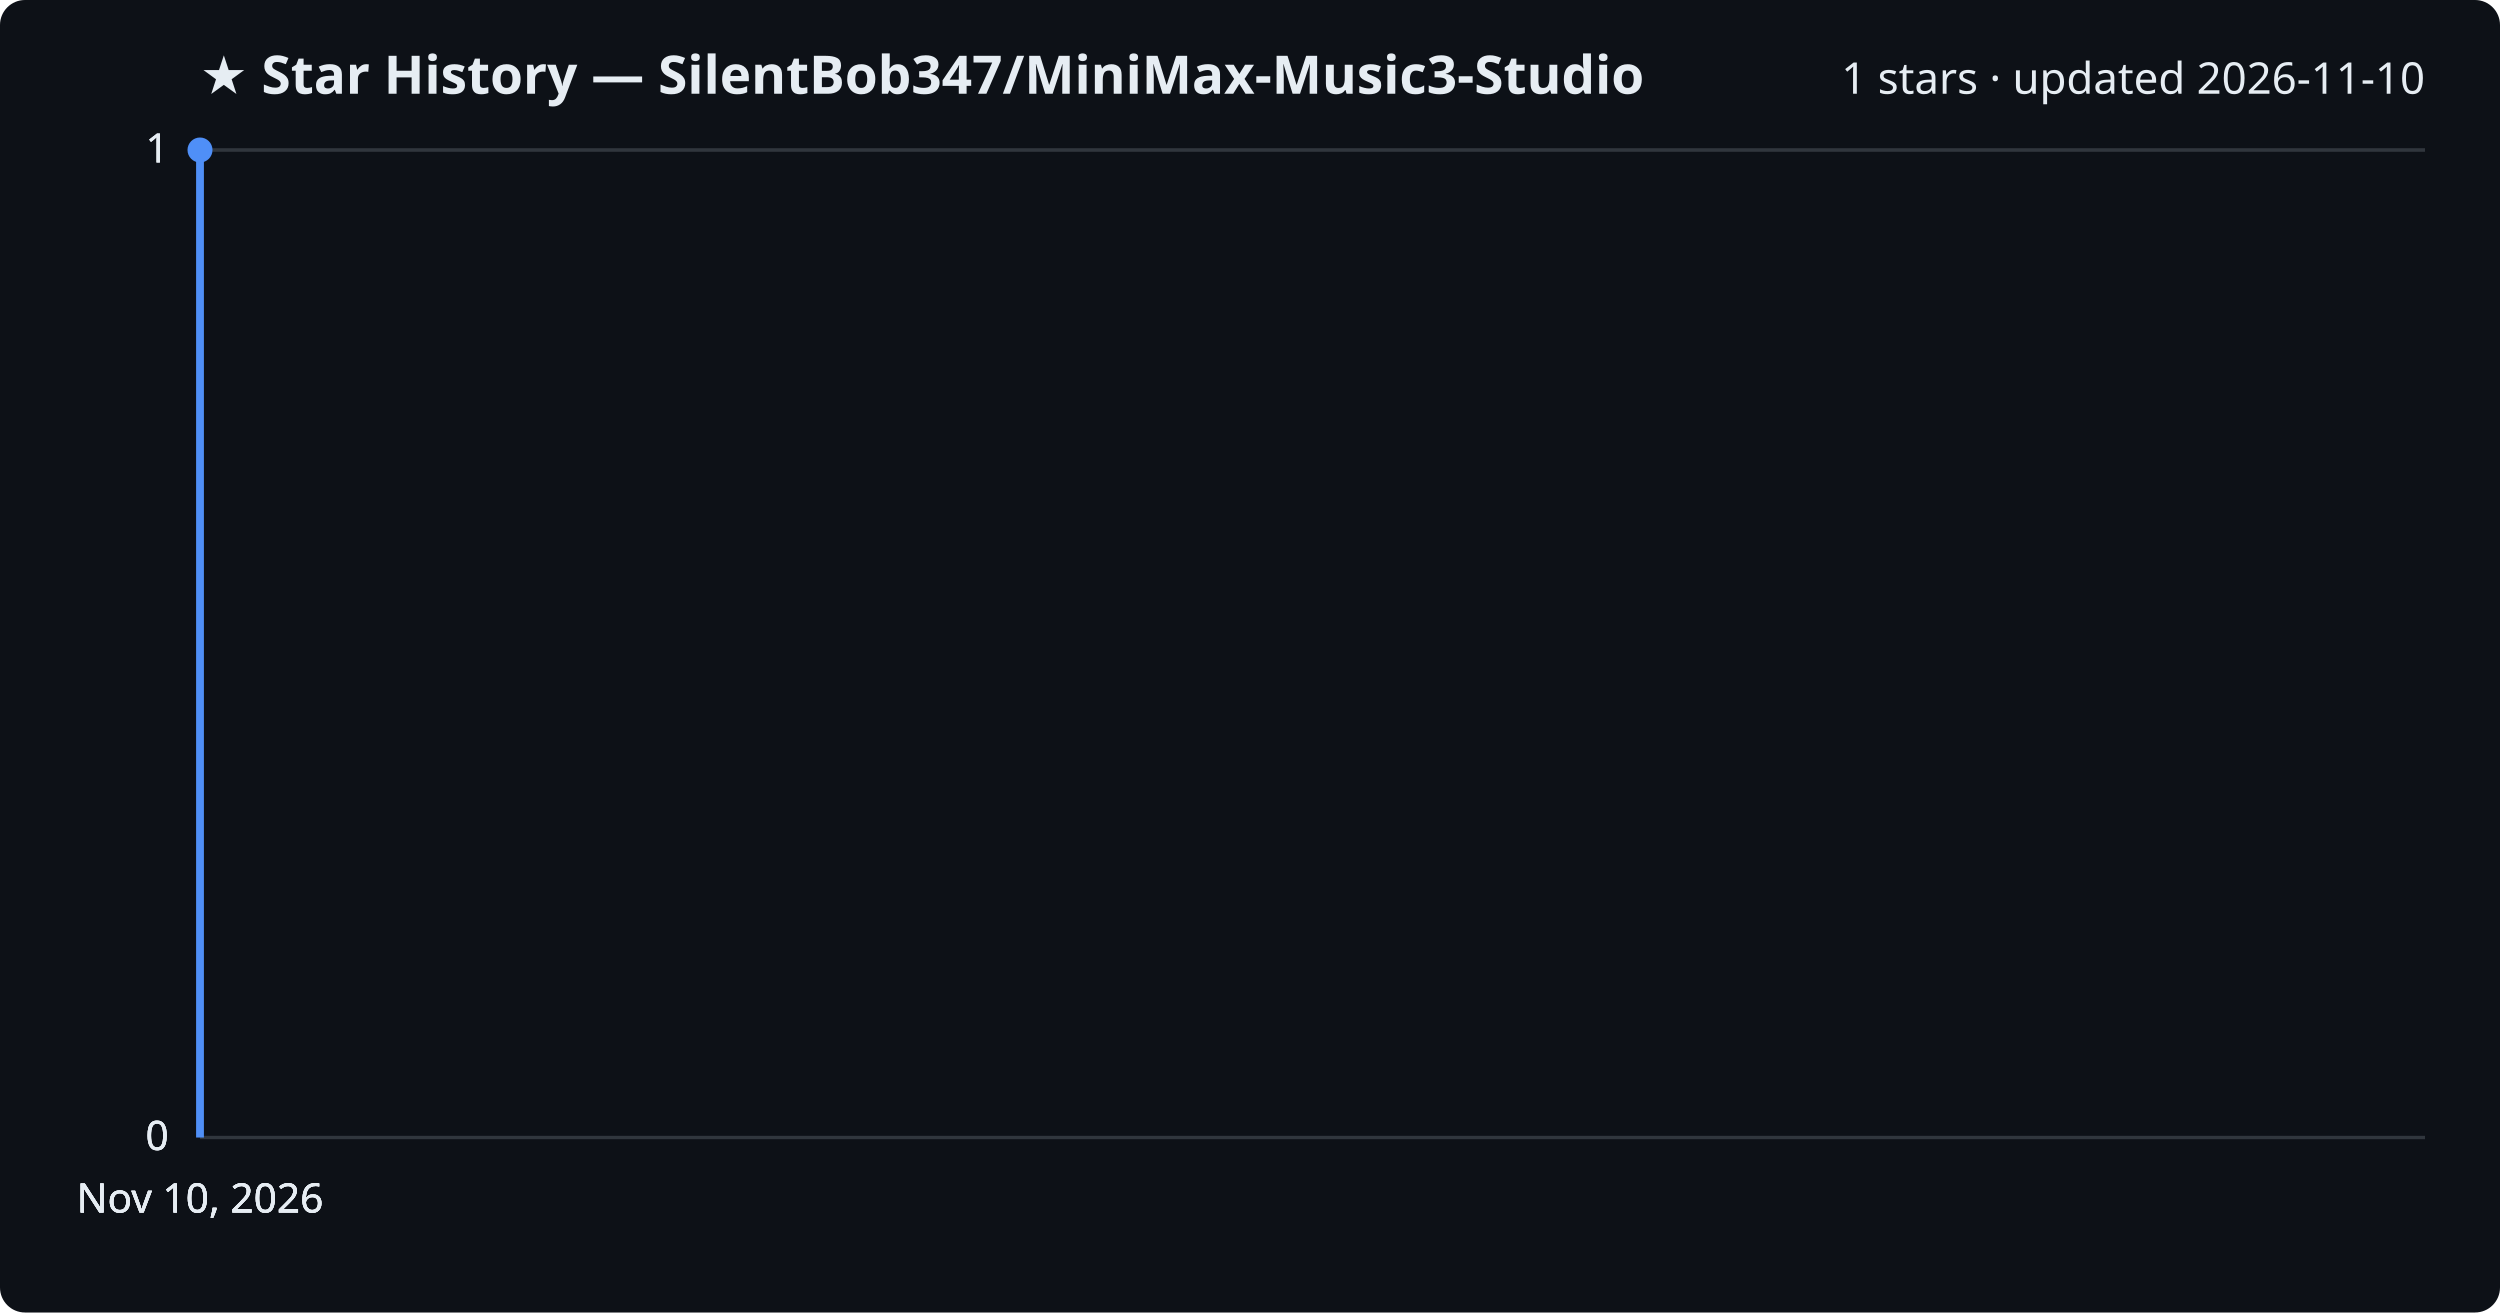
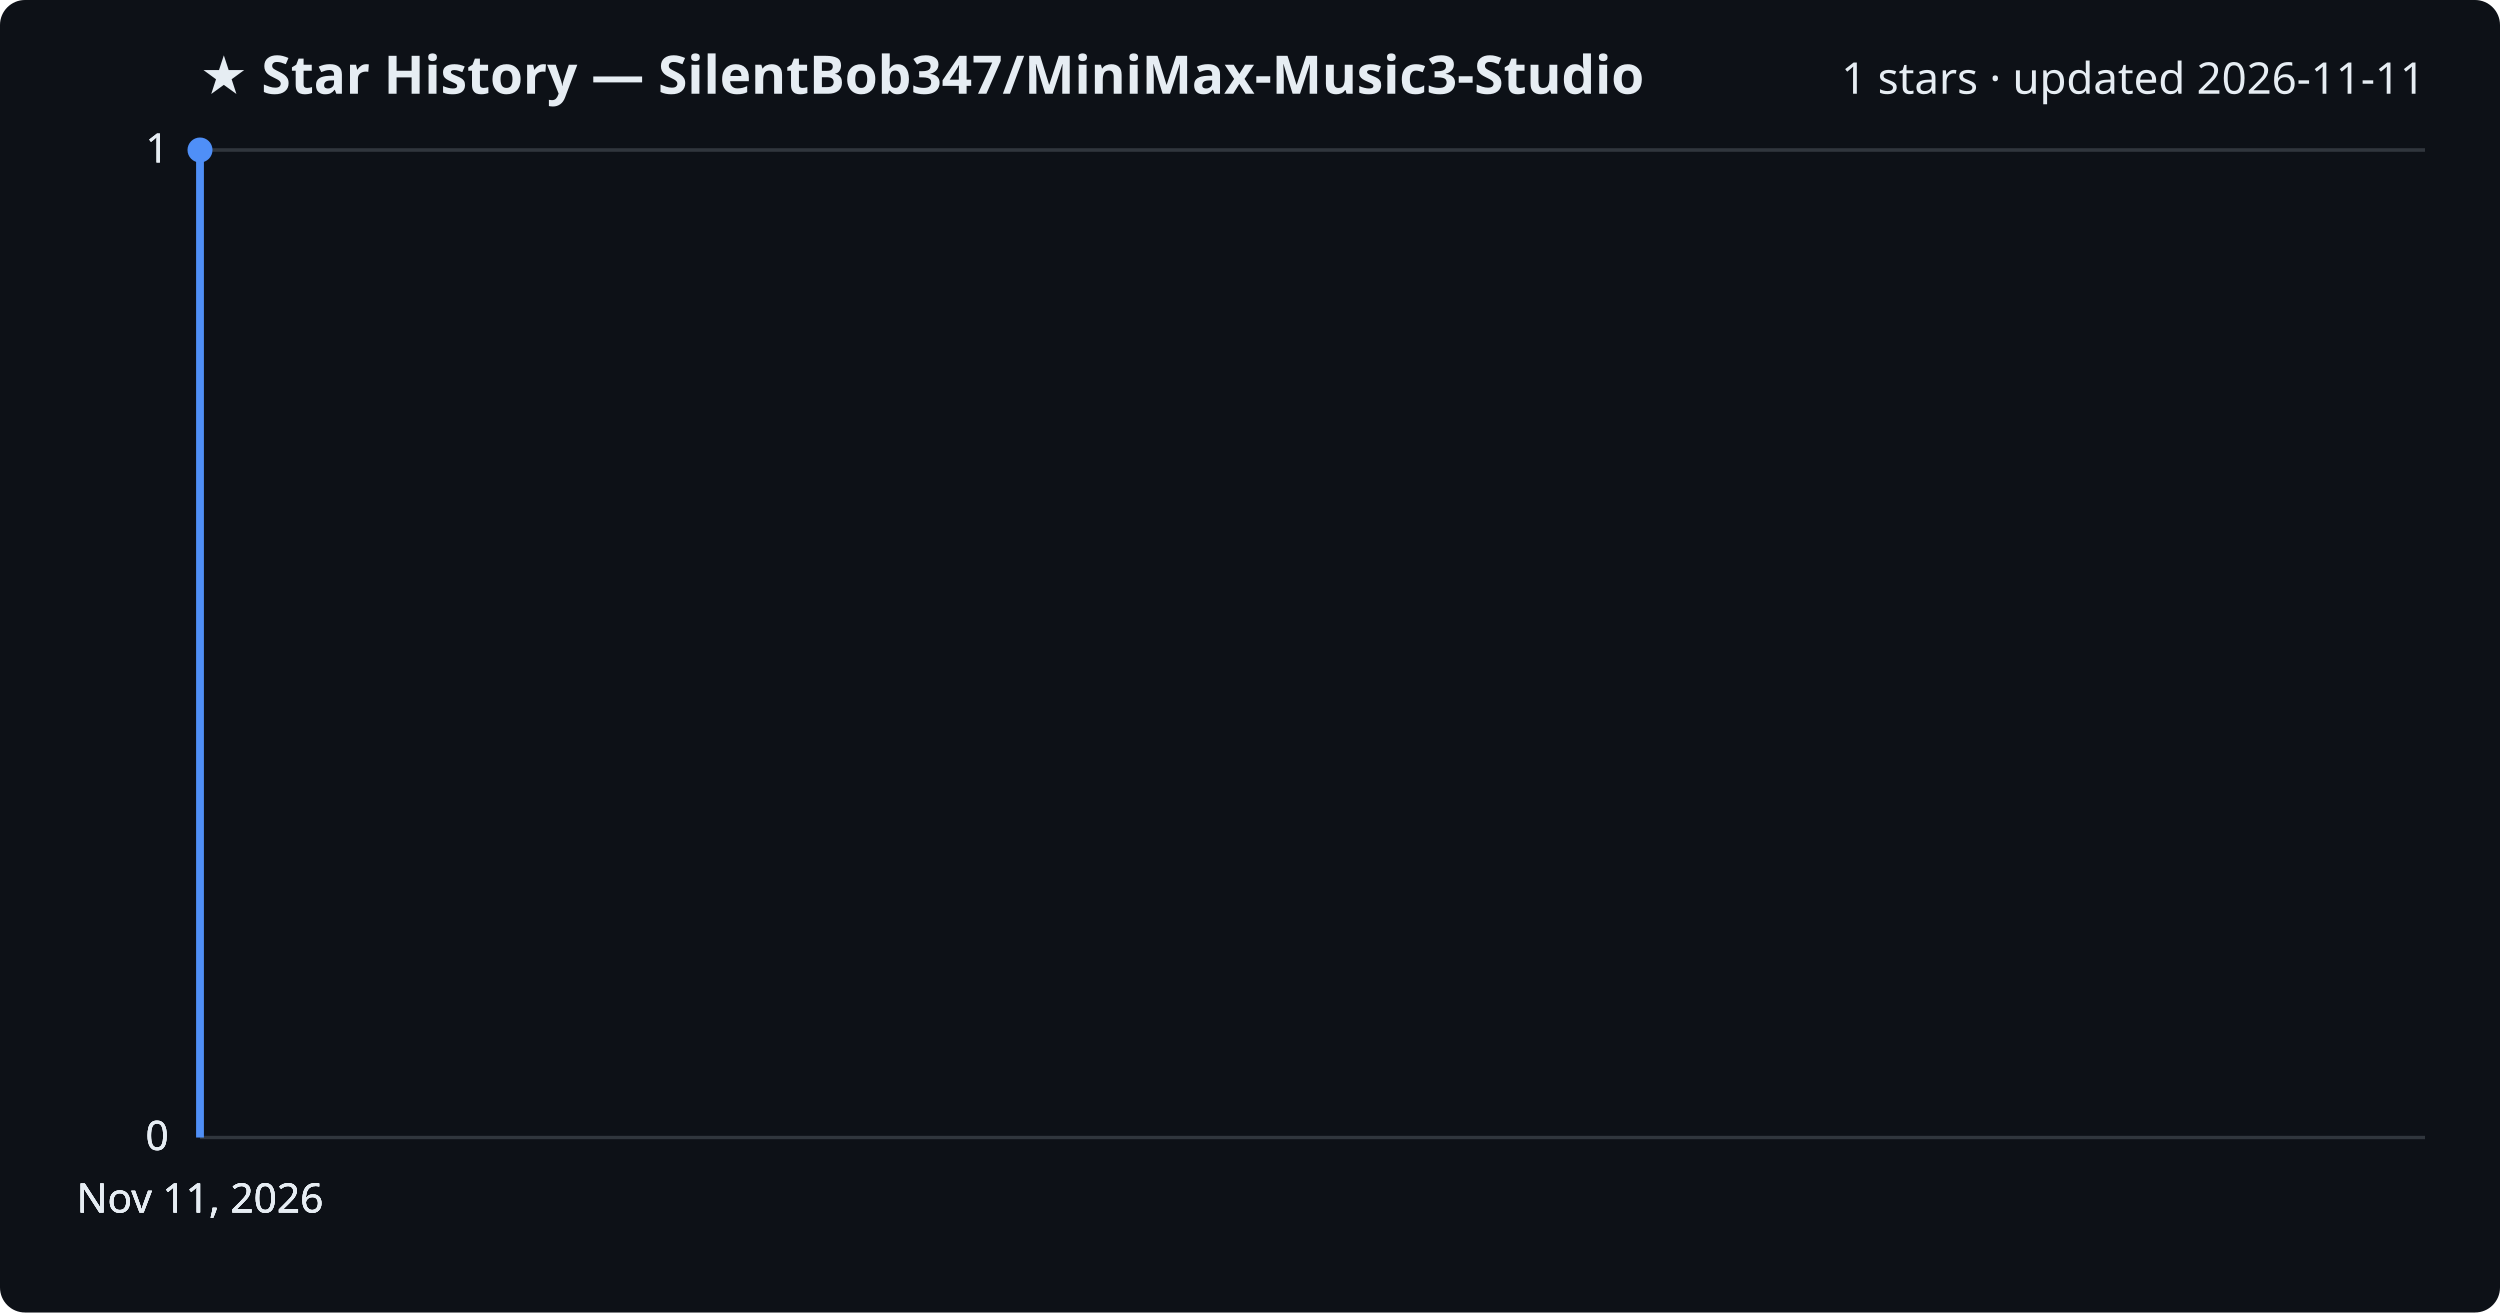
<svg xmlns="http://www.w3.org/2000/svg" viewBox="0 0 800 420" font-family="Segoe UI, sans-serif">
  <rect width="800" height="420" fill="#0d1117" rx="8" />
  <text x="64" y="30" fill="#e6edf3" font-size="17" font-weight="700">★ Star History — SilentBob347/MiniMax-Music3-Studio</text>
-   <text x="776" y="30" fill="#e6edf3" font-size="14" text-anchor="end">1 stars · updated 2026-11-10</text>
+   <text x="776" y="30" fill="#e6edf3" font-size="14" text-anchor="end">1 stars · updated 2026-11-11</text>
  <line x1="64" y1="364.0" x2="776" y2="364.0" stroke="#30363d" stroke-width="1" />
  <text x="54" y="368.0" fill="#e6edf3" font-size="13" text-anchor="end">0</text>
  <line x1="64" y1="364.0" x2="776" y2="364.0" stroke="#30363d" stroke-width="1" />
  <text x="54" y="368.0" fill="#e6edf3" font-size="13" text-anchor="end">0</text>
  <line x1="64" y1="364.0" x2="776" y2="364.0" stroke="#30363d" stroke-width="1" />
  <text x="54" y="368.0" fill="#e6edf3" font-size="13" text-anchor="end">0</text>
  <line x1="64" y1="48.0" x2="776" y2="48.0" stroke="#30363d" stroke-width="1" />
  <text x="54" y="52.0" fill="#e6edf3" font-size="13" text-anchor="end">1</text>
  <line x1="64" y1="48.0" x2="776" y2="48.0" stroke="#30363d" stroke-width="1" />
  <text x="54" y="52.0" fill="#e6edf3" font-size="13" text-anchor="end">1</text>
  <path d="M64.0,364.0 L64.0,48.0 L64.0,48.0" fill="none" stroke="#4f8ff7" stroke-width="2.5" stroke-linejoin="round" />
  <circle cx="64.0" cy="48.0" r="4" fill="#4f8ff7" />
-   <text x="64.0" y="388" fill="#e6edf3" font-size="13" text-anchor="middle">Nov 10, 2026</text>
-   <text x="64.0" y="388" fill="#e6edf3" font-size="13" text-anchor="middle">Nov 10, 2026</text>
-   <text x="64.0" y="388" fill="#e6edf3" font-size="13" text-anchor="middle">Nov 10, 2026</text>
-   <text x="64.0" y="388" fill="#e6edf3" font-size="13" text-anchor="middle">Nov 10, 2026</text>
+   <text x="64.0" y="388" fill="#e6edf3" font-size="13" text-anchor="middle">Nov 11, 2026</text>
+   <text x="64.0" y="388" fill="#e6edf3" font-size="13" text-anchor="middle">Nov 11, 2026</text>
+   <text x="64.0" y="388" fill="#e6edf3" font-size="13" text-anchor="middle">Nov 11, 2026</text>
+   <text x="64.0" y="388" fill="#e6edf3" font-size="13" text-anchor="middle">Nov 11, 2026</text>
</svg>
